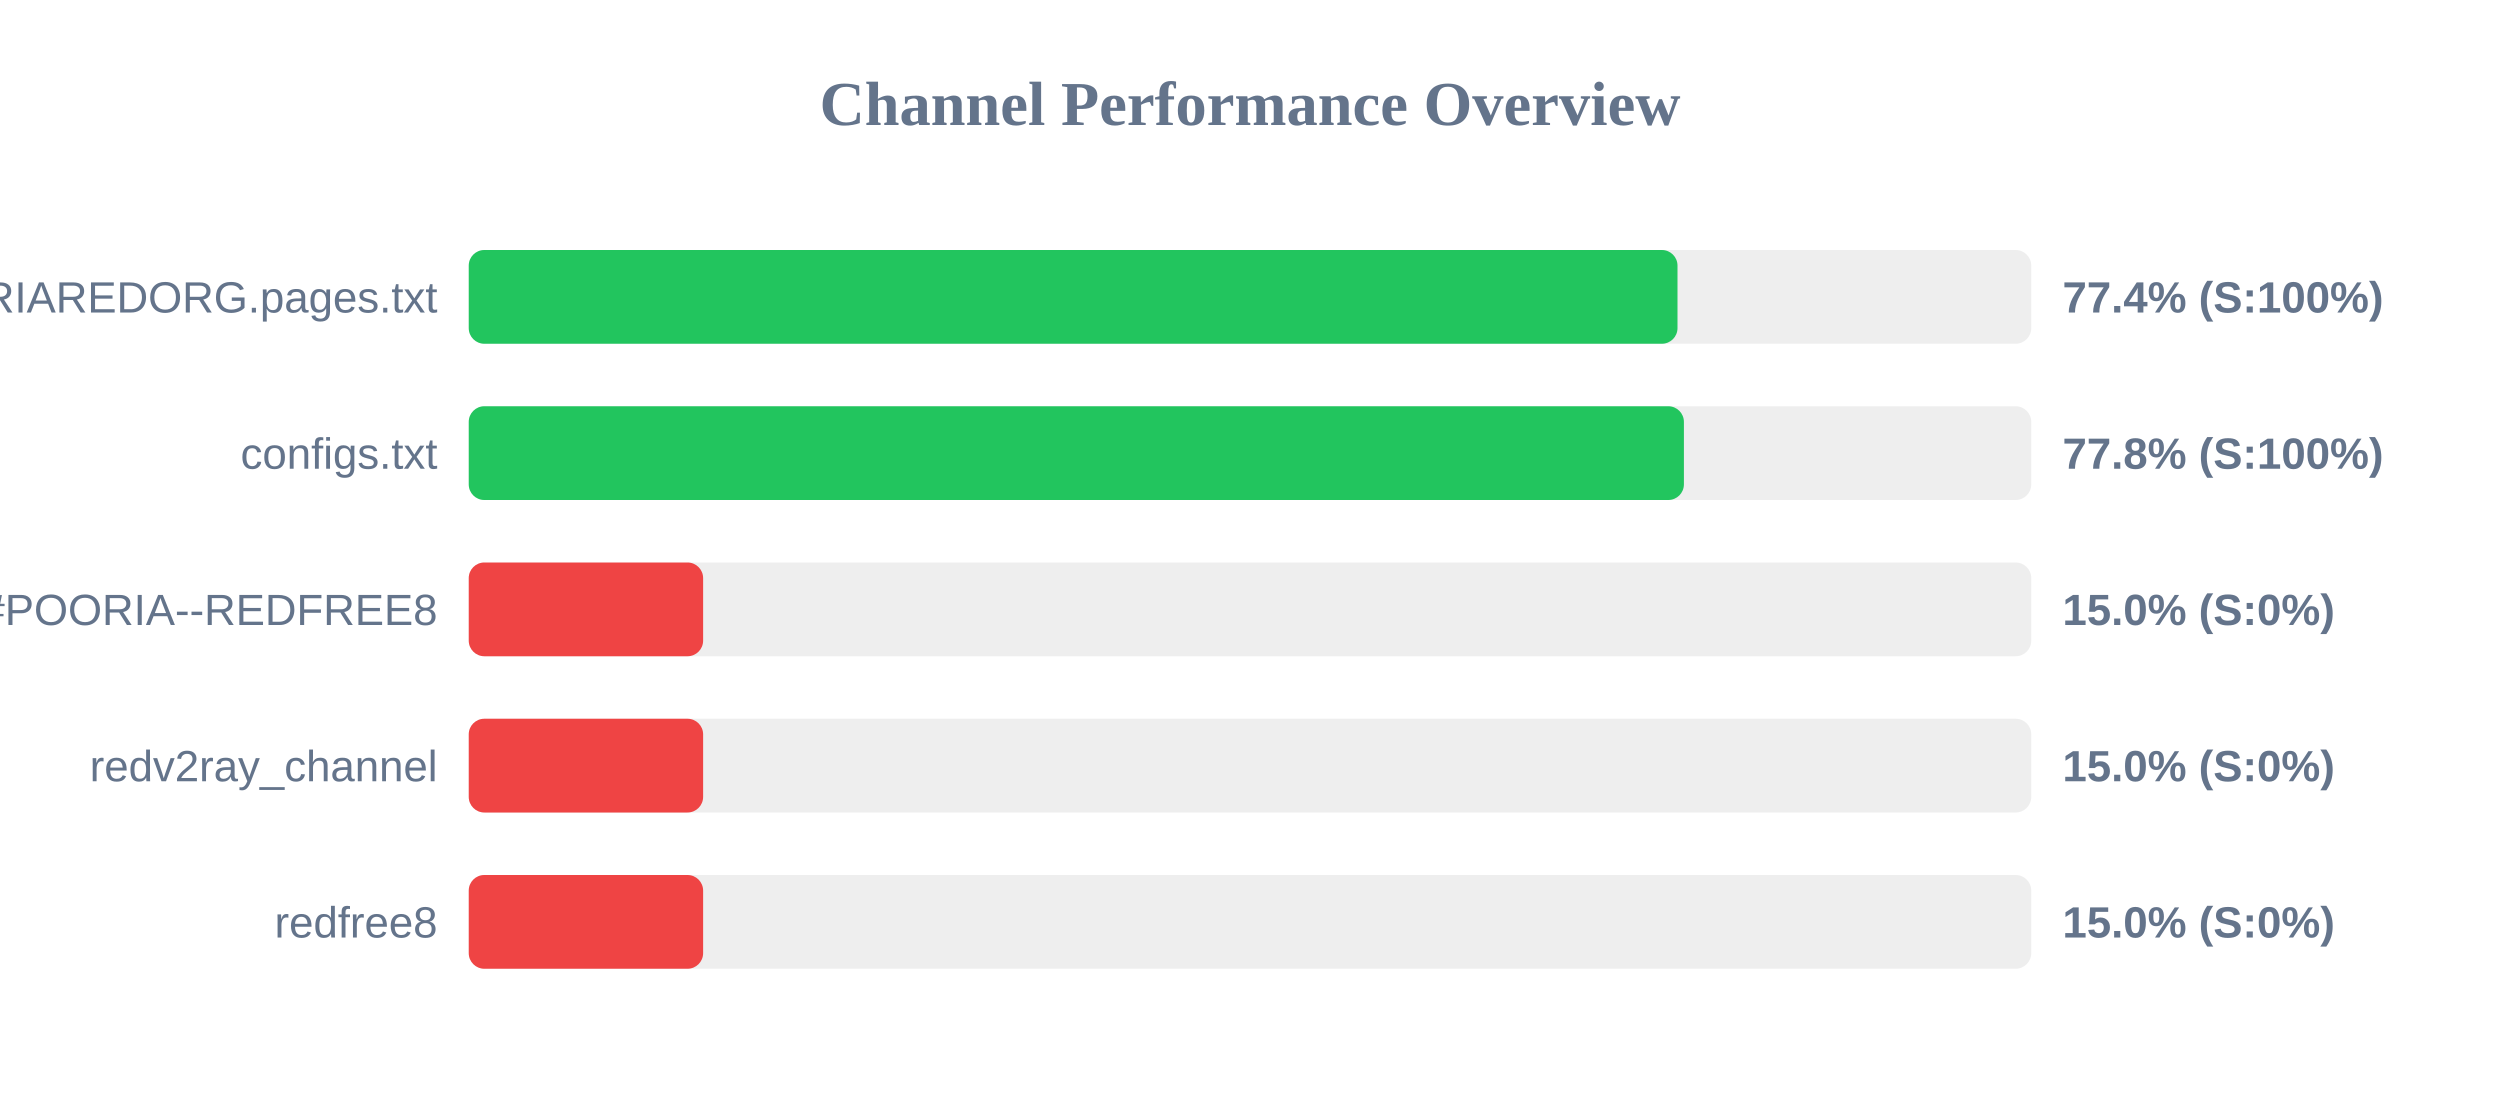
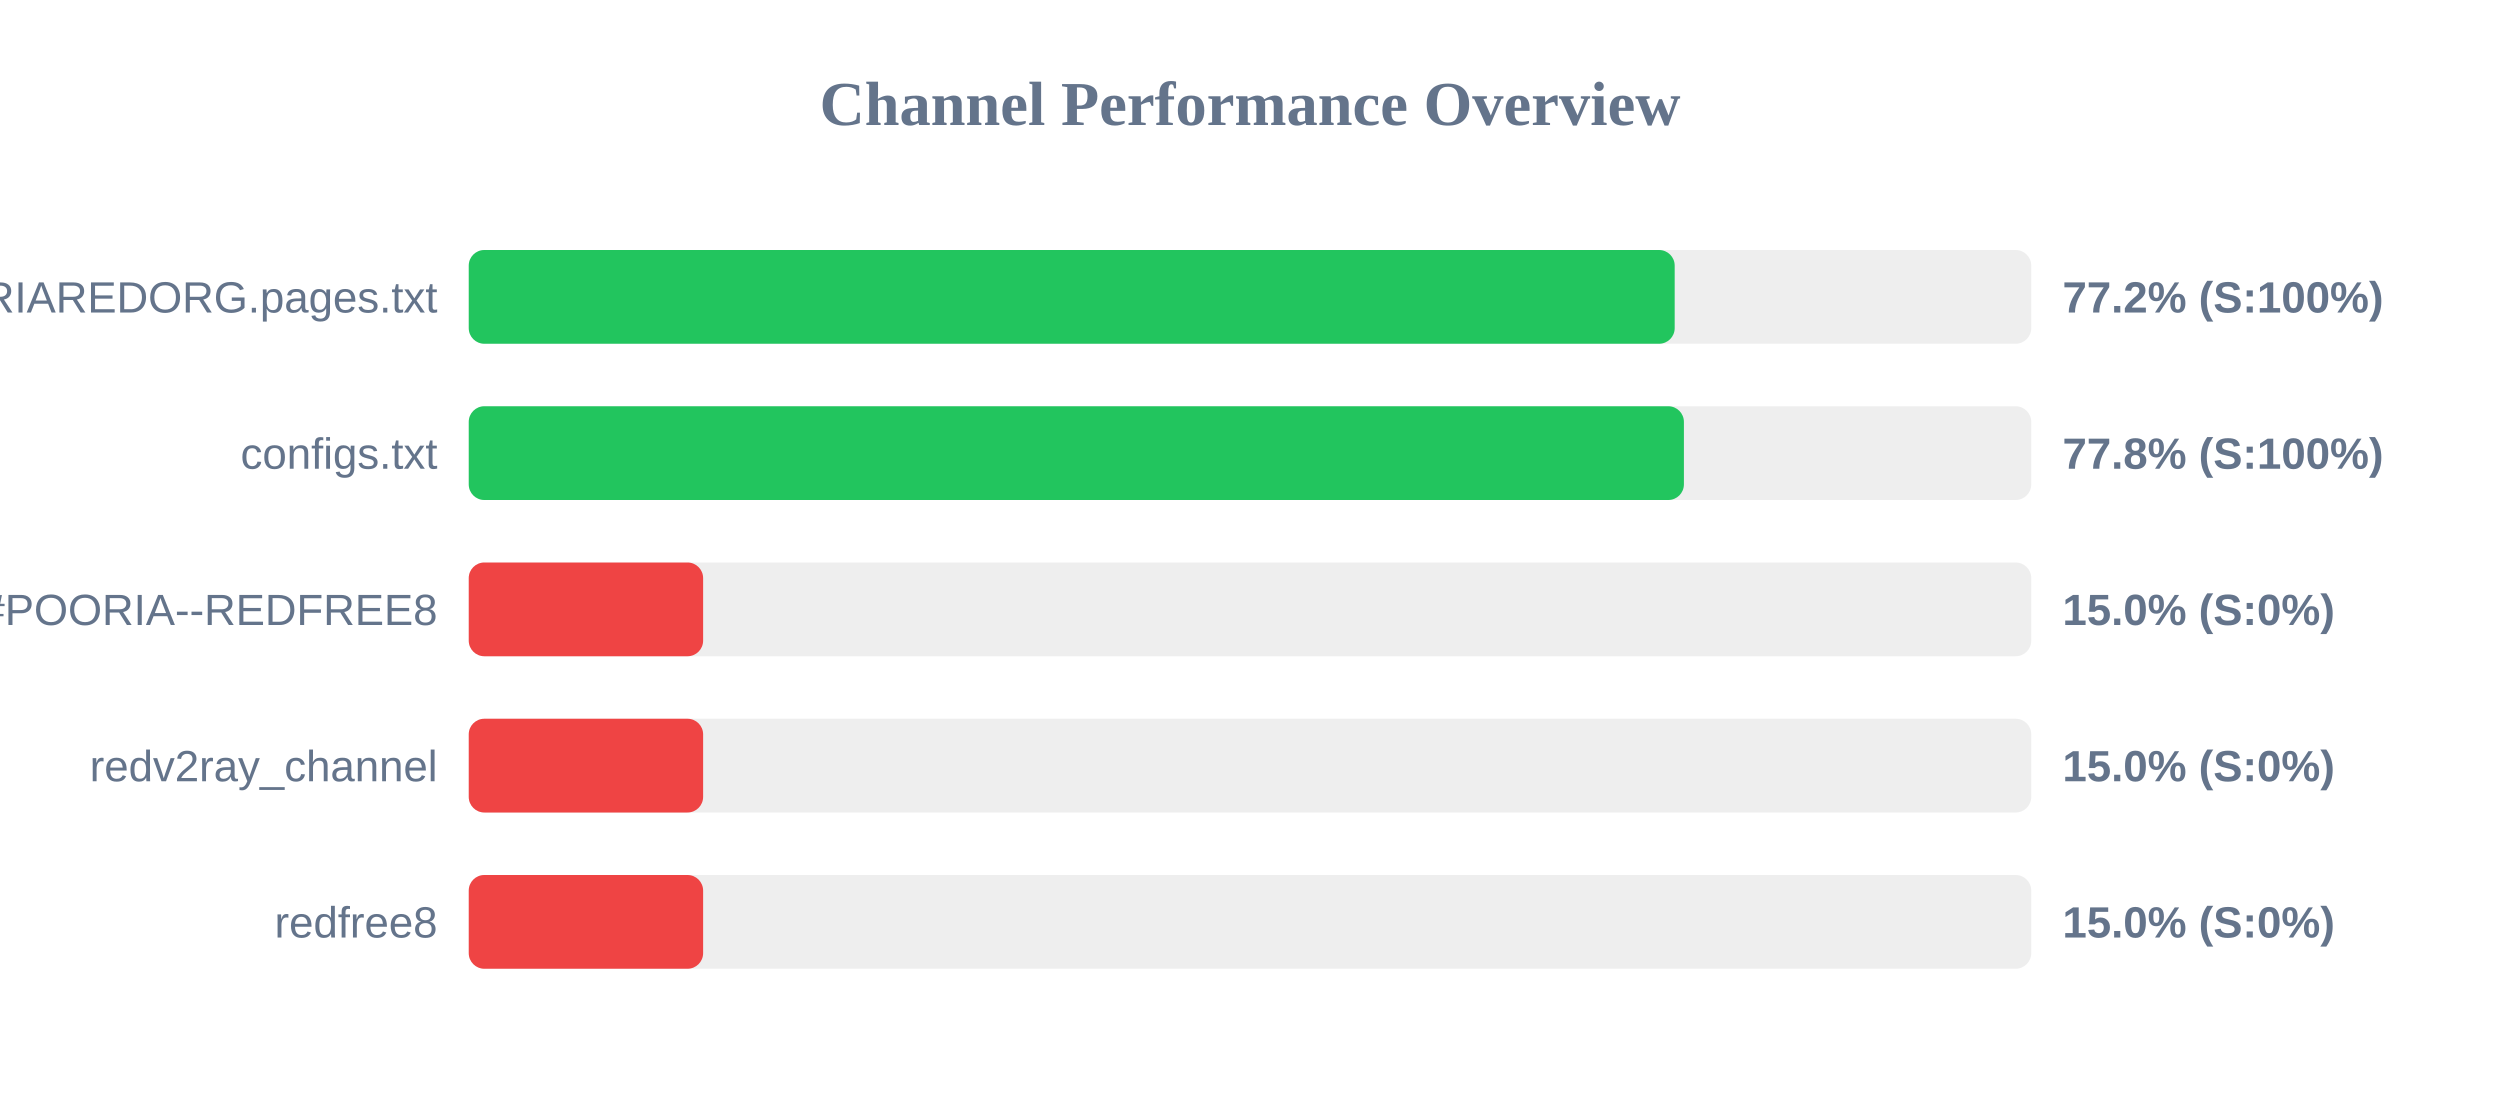
<svg xmlns="http://www.w3.org/2000/svg" width="800" height="350" version="1.1">
  <style>
        .row { font: 14px Arial; fill: #64748b; }
        .score { font: bold 14px Arial; fill: #64748b; }
    </style>
  <text x="400" y="40" text-anchor="middle" font-size="20px" font-weight="bold" fill="#64748b">Channel Performance Overview</text>
  <rect x="150" y="80" width="500" height="30" fill="#eee" rx="5" />
-   <rect x="150" y="80" width="386.8" height="30" fill="#22c55e" rx="5" />
+   <rect x="150" y="80" width="385.9" height="30" fill="#22c55e" rx="5" />
  <text x="140" y="100" text-anchor="end" class="row">POORIAREDORG.pages.txt</text>
-   <text x="660" y="100" text-anchor="start" class="score">77.4% (S:100%)</text>
+   <text x="660" y="100" text-anchor="start" class="score">77.2% (S:100%)</text>
  <rect x="150" y="130" width="500" height="30" fill="#eee" rx="5" />
  <rect x="150" y="130" width="388.85" height="30" fill="#22c55e" rx="5" />
  <text x="140" y="150" text-anchor="end" class="row">configs.txt</text>
  <text x="660" y="150" text-anchor="start" class="score">77.8% (S:100%)</text>
  <rect x="150" y="180" width="500" height="30" fill="#eee" rx="5" />
  <rect x="150" y="180" width="75.0" height="30" fill="#ef4444" rx="5" />
  <text x="140" y="200" text-anchor="end" class="row">POORIA--REDFREE8.txt#POORIA--REDFREE8</text>
  <text x="660" y="200" text-anchor="start" class="score">15.0% (S:0%)</text>
  <rect x="150" y="230" width="500" height="30" fill="#eee" rx="5" />
  <rect x="150" y="230" width="75.0" height="30" fill="#ef4444" rx="5" />
  <text x="140" y="250" text-anchor="end" class="row">redv2ray_channel</text>
  <text x="660" y="250" text-anchor="start" class="score">15.0% (S:0%)</text>
  <rect x="150" y="280" width="500" height="30" fill="#eee" rx="5" />
  <rect x="150" y="280" width="75.0" height="30" fill="#ef4444" rx="5" />
  <text x="140" y="300" text-anchor="end" class="row">redfree8</text>
  <text x="660" y="300" text-anchor="start" class="score">15.0% (S:0%)</text>
</svg>
